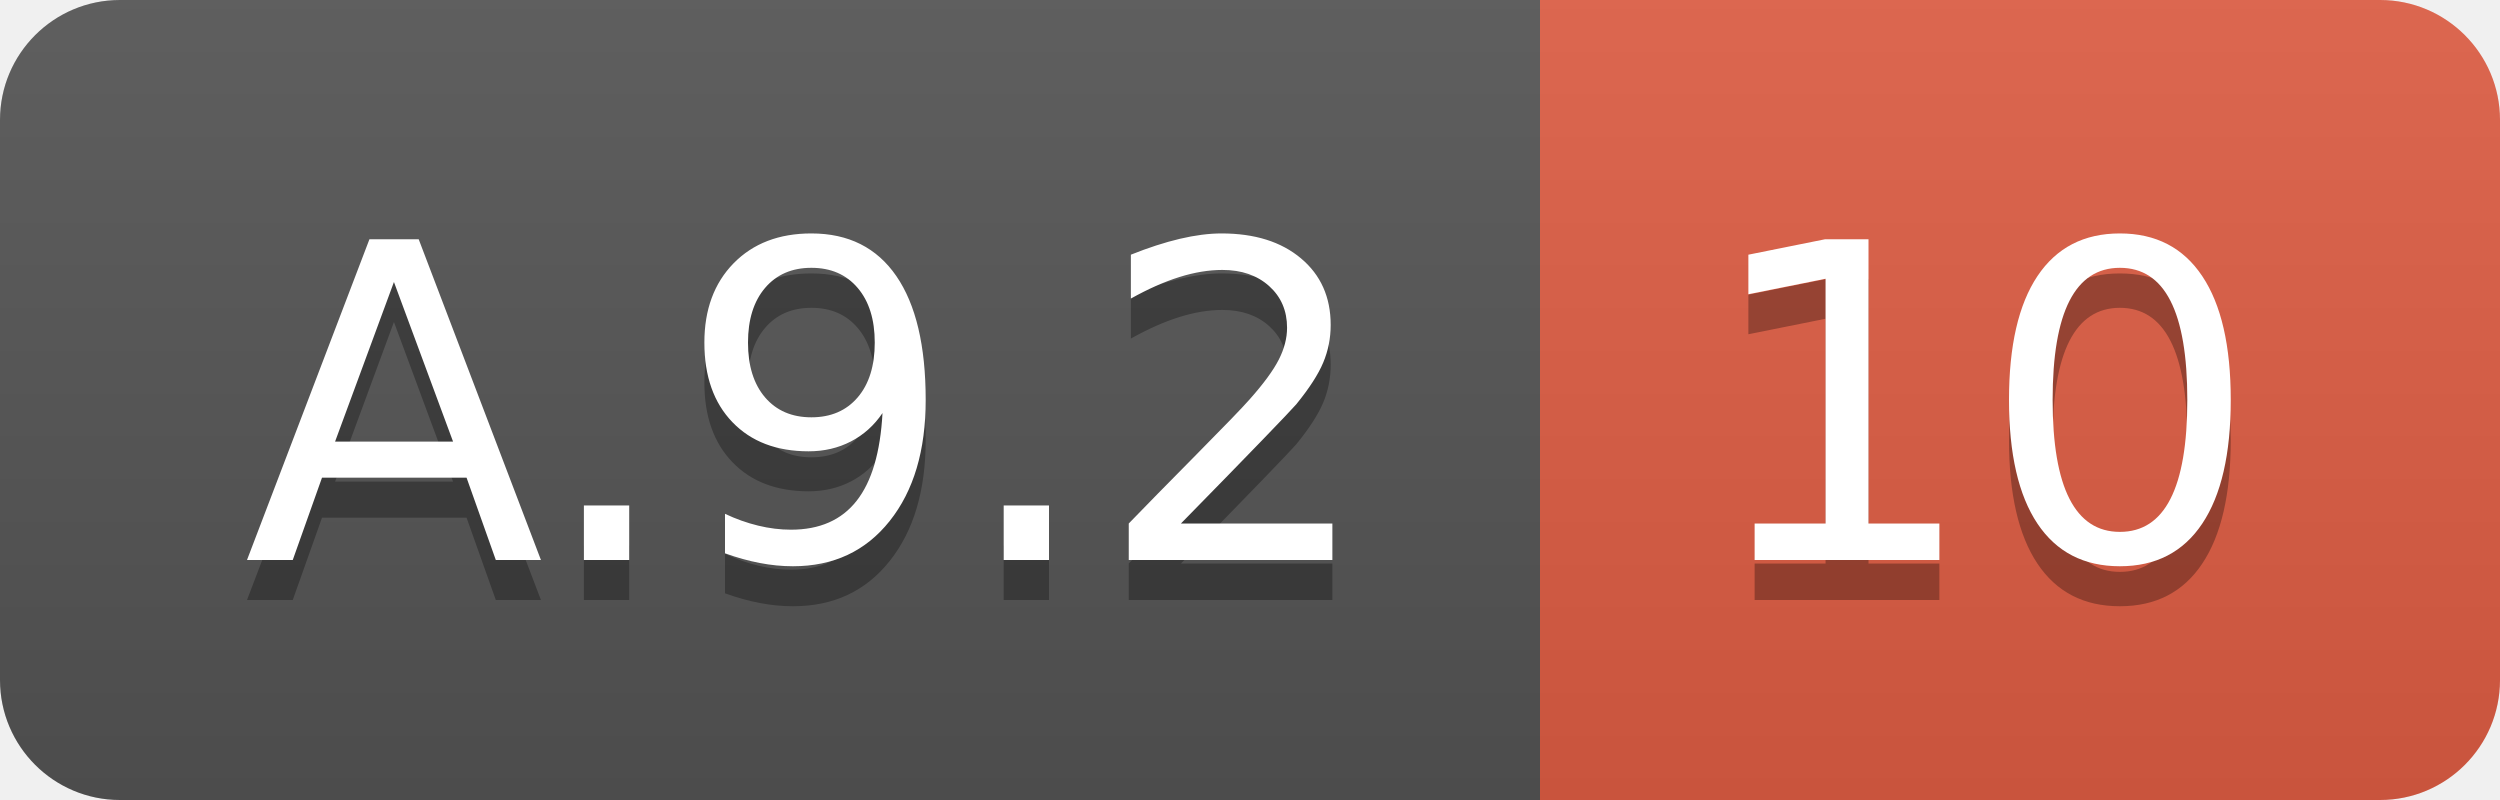
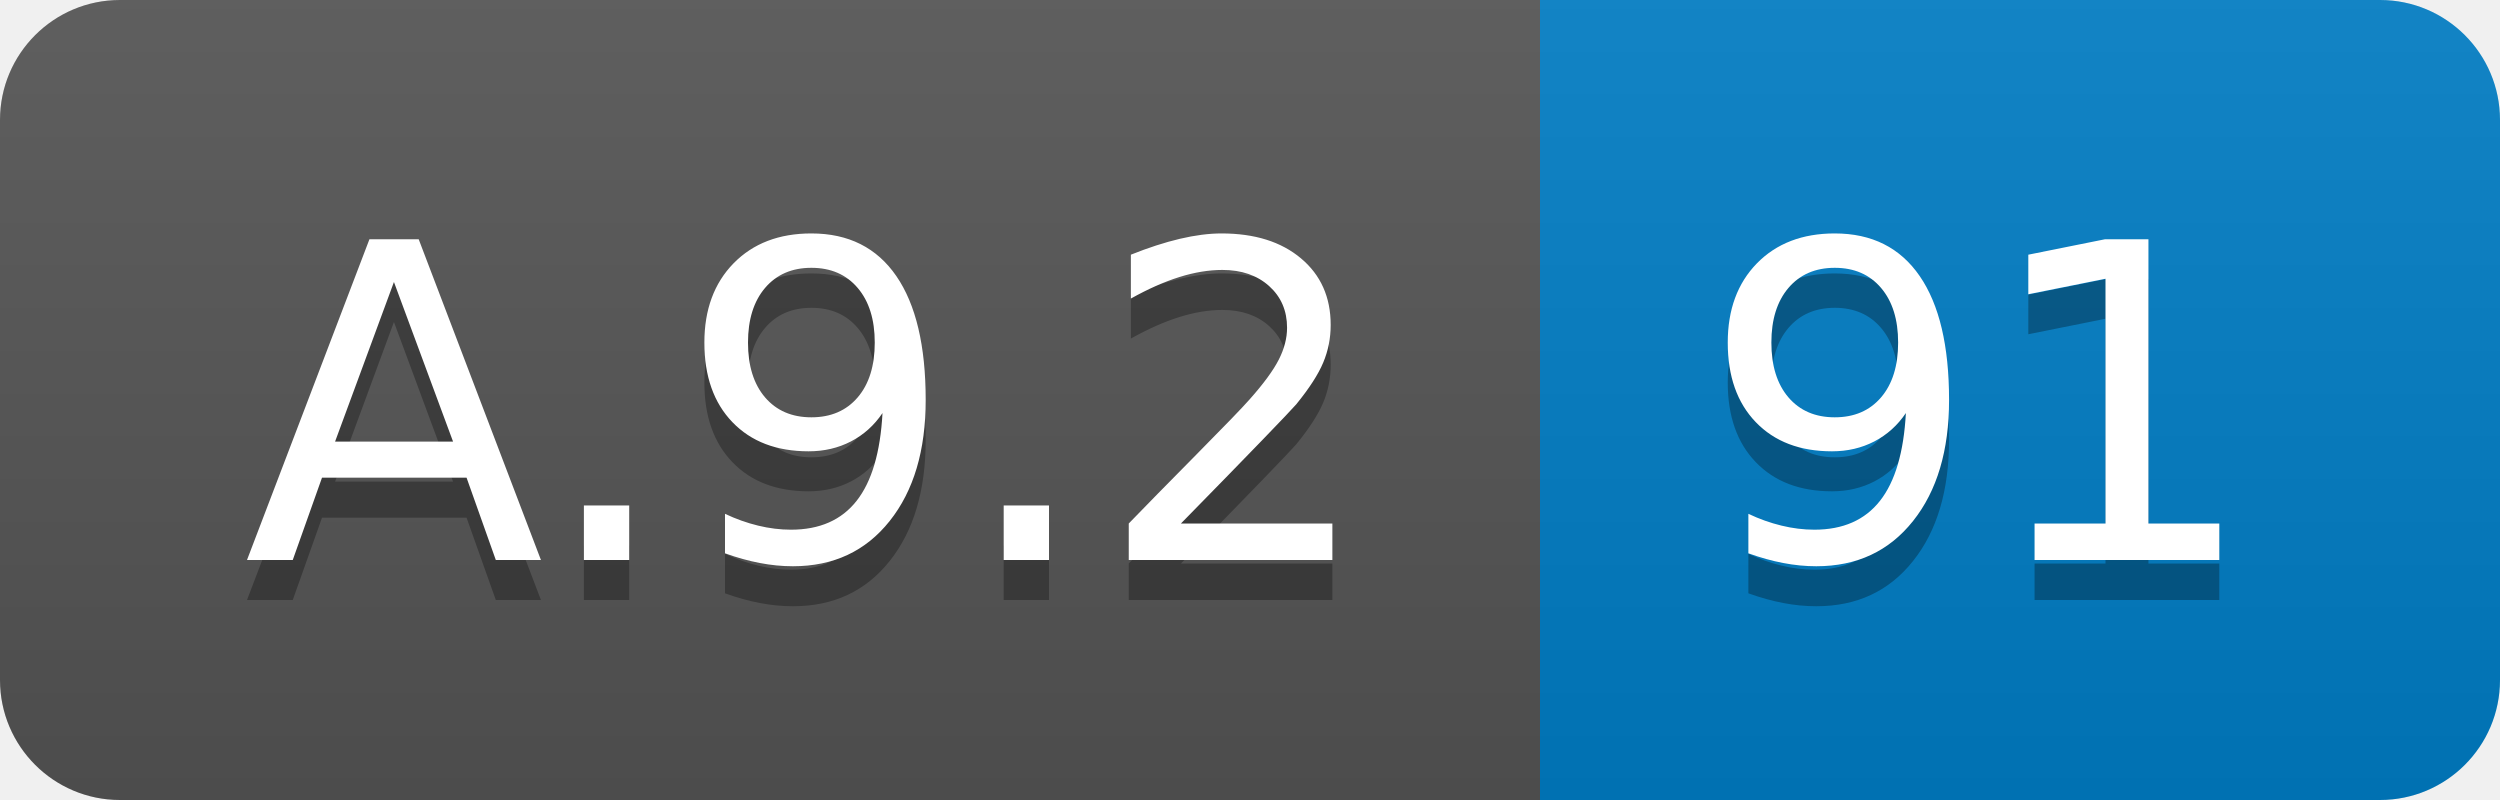
<svg xmlns="http://www.w3.org/2000/svg" width="62.5" height="20">
  <linearGradient id="smooth" x2="0" y2="100%">
    <stop offset="0" stop-color="#bbb" stop-opacity=".1" />
    <stop offset="1" stop-opacity=".1" />
  </linearGradient>
  <clipPath id="round">
    <rect width="62.5" height="20" rx="3" fill="#fff" />
  </clipPath>
  <g clip-path="url(#round)">
    <rect width="38.5" height="20" fill="#555" />
-     <rect x="38.5" width="24.0" height="20" fill="#e05d44" />
+     <rect x="38.5" width="24.0" height="20" fill="#007ec6" />
    <rect width="62.5" height="20" fill="url(#smooth)" />
  </g>
  <g fill="#fff" text-anchor="middle" font-family="DejaVu Sans,Verdana,Geneva,sans-serif" font-size="110">
    <text x="202.5" y="150" fill="#010101" fill-opacity=".3" transform="scale(0.1)" textLength="285.0" lengthAdjust="spacing">A.9.2</text>
    <text x="202.5" y="140" transform="scale(0.1)" textLength="285.0" lengthAdjust="spacing">A.9.2</text>
-     <text x="495.0" y="150" fill="#010101" fill-opacity=".3" transform="scale(0.1)" textLength="140.0" lengthAdjust="spacing">10</text>
-     <text x="495.0" y="140" transform="scale(0.1)" textLength="140.0" lengthAdjust="spacing">10</text>
+     <text x="495.0" y="150" fill="#010101" fill-opacity=".3" transform="scale(0.1)" textLength="140.0" lengthAdjust="spacing">91</text>
+     <text x="495.0" y="140" transform="scale(0.1)" textLength="140.0" lengthAdjust="spacing">91</text>
  </g>
</svg>
